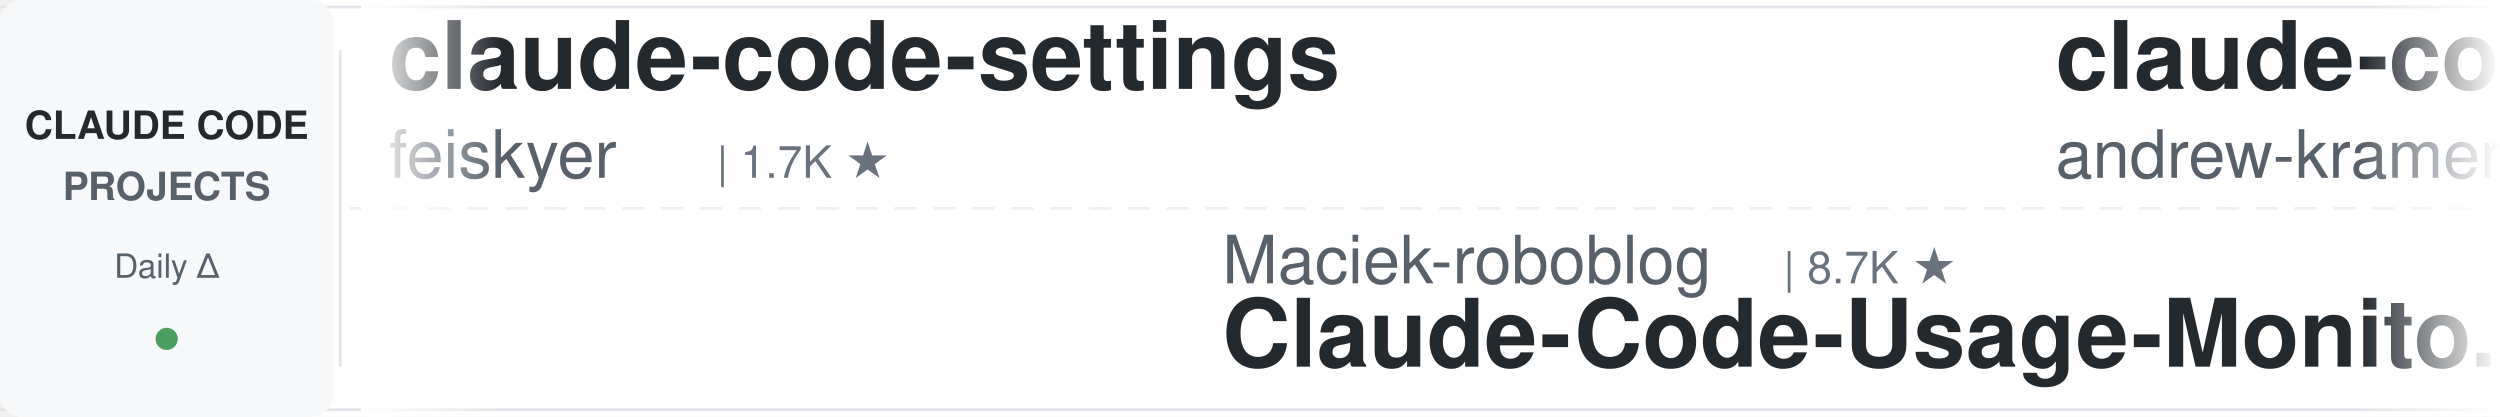
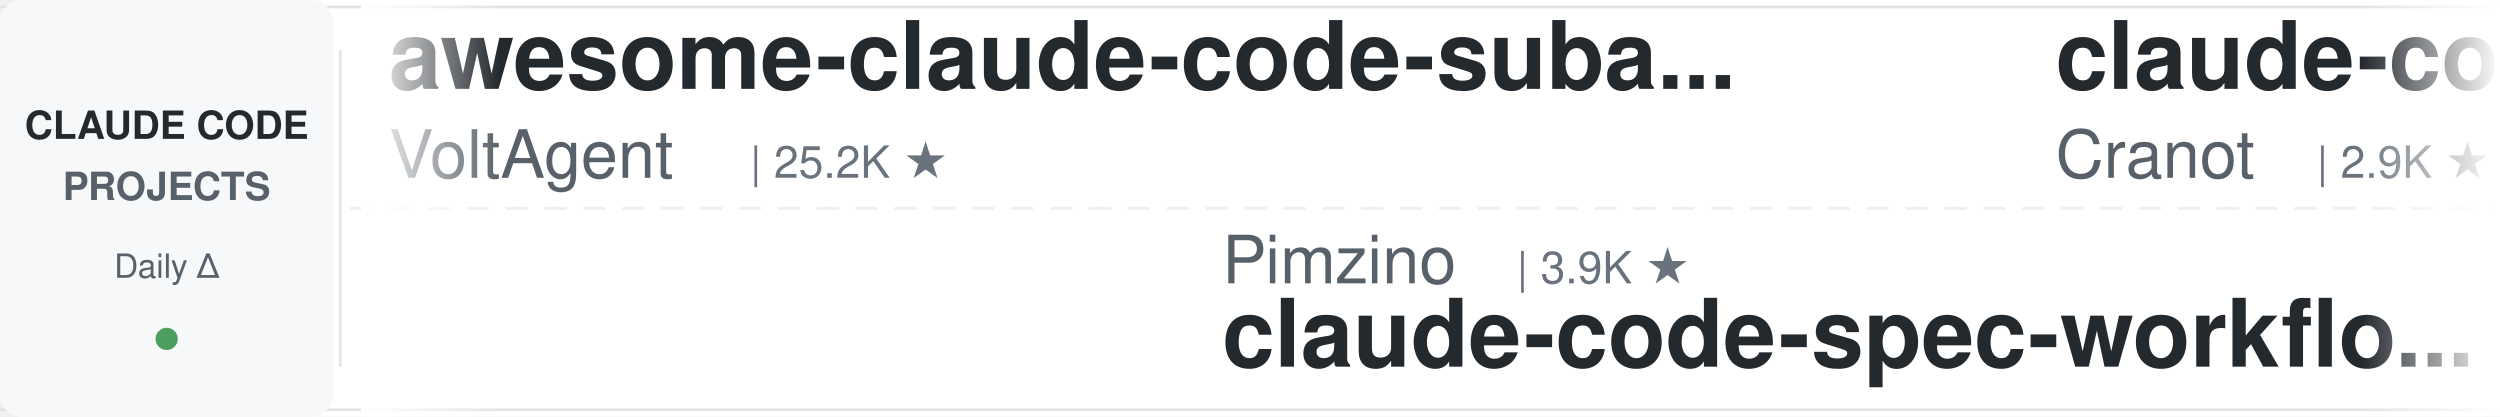
<svg xmlns="http://www.w3.org/2000/svg" width="900" height="150">
  <defs>
    <linearGradient id="leftFade" x1="0%" y1="0%" x2="100%" y2="0%">
      <stop offset="0%" style="stop-color:#ffffff;stop-opacity:1" />
      <stop offset="100%" style="stop-color:#ffffff;stop-opacity:0" />
    </linearGradient>
    <linearGradient id="rightFade" x1="0%" y1="0%" x2="100%" y2="0%">
      <stop offset="0%" style="stop-color:#ffffff;stop-opacity:0" />
      <stop offset="100%" style="stop-color:#ffffff;stop-opacity:1" />
    </linearGradient>
  </defs>
  <rect width="900" height="150" fill="#ffffff" rx="8" />
  <rect x="0" y="2" width="900" height="1" fill="#e1e4e8" />
  <rect x="0" y="147" width="900" height="1" fill="#e1e4e8" />
  <line x1="0" y1="75" x2="900" y2="75" stroke="#e1e4e8" stroke-width="1" stroke-dasharray="8 6" opacity="0.6" />
  <rect x="0" y="0" width="120" height="150" fill="#f6f8fa" rx="8" />
  <text x="60" y="50" font-family="-apple-system, BlinkMacSystemFont, 'Segoe UI', Helvetica, Arial, sans-serif" font-size="14" font-weight="600" fill="#24292e" text-anchor="middle">CLAUDE CODE</text>
  <text x="60" y="72" font-family="-apple-system, BlinkMacSystemFont, 'Segoe UI', Helvetica, Arial, sans-serif" font-size="14" font-weight="600" fill="#586069" text-anchor="middle">PROJECTS</text>
  <text x="60" y="100" font-family="-apple-system, BlinkMacSystemFont, 'Segoe UI', Helvetica, Arial, sans-serif" font-size="12" font-weight="500" fill="#586069" text-anchor="middle">Daily Δ</text>
  <circle cx="60" cy="122" r="4" fill="#22863a" opacity="0.8" />
  <rect x="122" y="18" width="1" height="114" fill="#e1e4e8" />
  <clipPath id="tickerClip">
    <rect x="130" y="0" width="770" height="150" />
  </clipPath>
  <g clip-path="url(#tickerClip)">
    <g id="tickerItems">
      <animateTransform attributeName="transform" attributeType="XML" type="translate" from="0 0" to="-3000 0" dur="54s" repeatCount="indefinite" />
      <g transform="translate(0, 0)">
-         <text x="140" y="32" font-family="-apple-system, BlinkMacSystemFont, 'Segoe UI', Helvetica, Arial, sans-serif" font-size="34" font-weight="600" fill="#24292e">claude-code-settings</text>
-         <text x="140" y="64" font-family="-apple-system, BlinkMacSystemFont, 'Segoe UI', Helvetica, Arial, sans-serif" font-size="24" font-weight="400" fill="#586069">feiskyer</text>
-         <text x="258" y="64" font-family="-apple-system, BlinkMacSystemFont, 'Segoe UI', Helvetica, Arial, sans-serif" font-size="16" font-weight="500" fill="#6a737d">| 1.7K ★</text>
+         <text x="140" y="32" font-family="-apple-system, BlinkMacSystemFont, 'Segoe UI', Helvetica, Arial, sans-serif" font-size="34" font-weight="600" fill="#24292e">awesome-claude-code-suba...</text>
+         <text x="140" y="64" font-family="-apple-system, BlinkMacSystemFont, 'Segoe UI', Helvetica, Arial, sans-serif" font-size="24" font-weight="400" fill="#586069">VoltAgent</text>
+         <text x="270" y="64" font-family="-apple-system, BlinkMacSystemFont, 'Segoe UI', Helvetica, Arial, sans-serif" font-size="16" font-weight="500" fill="#6a737d">| 25.2K ★</text>
      </g>
      <g transform="translate(300, 0)">
-         <text x="140" y="102" font-family="-apple-system, BlinkMacSystemFont, 'Segoe UI', Helvetica, Arial, sans-serif" font-size="24" font-weight="400" fill="#586069">Maciek-roboblog</text>
-         <text x="342" y="102" font-family="-apple-system, BlinkMacSystemFont, 'Segoe UI', Helvetica, Arial, sans-serif" font-size="16" font-weight="500" fill="#6a737d">| 8.7K ★</text>
-         <text x="140" y="132" font-family="-apple-system, BlinkMacSystemFont, 'Segoe UI', Helvetica, Arial, sans-serif" font-size="34" font-weight="600" fill="#24292e">Claude-Code-Usage-Monito...</text>
+         <text x="140" y="102" font-family="-apple-system, BlinkMacSystemFont, 'Segoe UI', Helvetica, Arial, sans-serif" font-size="24" font-weight="400" fill="#586069">Pimzino</text>
+         <text x="246" y="102" font-family="-apple-system, BlinkMacSystemFont, 'Segoe UI', Helvetica, Arial, sans-serif" font-size="16" font-weight="500" fill="#6a737d">| 3.9K ★</text>
+         <text x="140" y="132" font-family="-apple-system, BlinkMacSystemFont, 'Segoe UI', Helvetica, Arial, sans-serif" font-size="34" font-weight="600" fill="#24292e">claude-code-spec-workflo...</text>
      </g>
      <g transform="translate(600, 0)">
-         <text x="140" y="32" font-family="-apple-system, BlinkMacSystemFont, 'Segoe UI', Helvetica, Arial, sans-serif" font-size="34" font-weight="600" fill="#24292e">claude-code-source-build</text>
-         <text x="140" y="64" font-family="-apple-system, BlinkMacSystemFont, 'Segoe UI', Helvetica, Arial, sans-serif" font-size="24" font-weight="400" fill="#586069">andrew-kramer-inno</text>
-         <text x="378" y="64" font-family="-apple-system, BlinkMacSystemFont, 'Segoe UI', Helvetica, Arial, sans-serif" font-size="16" font-weight="500" fill="#6a737d">| 596 ★</text>
+         <text x="140" y="32" font-family="-apple-system, BlinkMacSystemFont, 'Segoe UI', Helvetica, Arial, sans-serif" font-size="34" font-weight="600" fill="#24292e">claude-code-guide</text>
+         <text x="140" y="64" font-family="-apple-system, BlinkMacSystemFont, 'Segoe UI', Helvetica, Arial, sans-serif" font-size="24" font-weight="400" fill="#586069">Cranot</text>
+         <text x="234" y="64" font-family="-apple-system, BlinkMacSystemFont, 'Segoe UI', Helvetica, Arial, sans-serif" font-size="16" font-weight="500" fill="#6a737d">| 2.9K ★</text>
      </g>
      <g transform="translate(900, 0)">
-         <text x="140" y="102" font-family="-apple-system, BlinkMacSystemFont, 'Segoe UI', Helvetica, Arial, sans-serif" font-size="24" font-weight="400" fill="#586069">Piebald-AI</text>
-         <text x="282" y="102" font-family="-apple-system, BlinkMacSystemFont, 'Segoe UI', Helvetica, Arial, sans-serif" font-size="16" font-weight="500" fill="#6a737d">| 12.7K ★</text>
-         <text x="140" y="132" font-family="-apple-system, BlinkMacSystemFont, 'Segoe UI', Helvetica, Arial, sans-serif" font-size="34" font-weight="600" fill="#24292e">claude-code-system-promp...</text>
+         <text x="140" y="102" font-family="-apple-system, BlinkMacSystemFont, 'Segoe UI', Helvetica, Arial, sans-serif" font-size="24" font-weight="400" fill="#586069">FlorianBruniaux</text>
+         <text x="342" y="102" font-family="-apple-system, BlinkMacSystemFont, 'Segoe UI', Helvetica, Arial, sans-serif" font-size="16" font-weight="500" fill="#6a737d">| 6.0K ★</text>
+         <text x="140" y="132" font-family="-apple-system, BlinkMacSystemFont, 'Segoe UI', Helvetica, Arial, sans-serif" font-size="34" font-weight="600" fill="#24292e">claude-code-ultimate-gui...</text>
      </g>
      <g transform="translate(1200, 0)">
-         <text x="140" y="32" font-family="-apple-system, BlinkMacSystemFont, 'Segoe UI', Helvetica, Arial, sans-serif" font-size="34" font-weight="600" fill="#24292e">andrej-karpathy-skills</text>
-         <text x="140" y="64" font-family="-apple-system, BlinkMacSystemFont, 'Segoe UI', Helvetica, Arial, sans-serif" font-size="24" font-weight="400" fill="#586069">multica-ai</text>
-         <text x="282" y="64" font-family="-apple-system, BlinkMacSystemFont, 'Segoe UI', Helvetica, Arial, sans-serif" font-size="16" font-weight="500" fill="#6a737d">| 213.9K ★</text>
+         <text x="140" y="32" font-family="-apple-system, BlinkMacSystemFont, 'Segoe UI', Helvetica, Arial, sans-serif" font-size="34" font-weight="600" fill="#24292e">claude-code-templates</text>
+         <text x="140" y="64" font-family="-apple-system, BlinkMacSystemFont, 'Segoe UI', Helvetica, Arial, sans-serif" font-size="24" font-weight="400" fill="#586069">davila7</text>
+         <text x="246" y="64" font-family="-apple-system, BlinkMacSystemFont, 'Segoe UI', Helvetica, Arial, sans-serif" font-size="16" font-weight="500" fill="#6a737d">| 30.8K ★</text>
      </g>
      <g transform="translate(1500, 0)">
-         <text x="140" y="102" font-family="-apple-system, BlinkMacSystemFont, 'Segoe UI', Helvetica, Arial, sans-serif" font-size="24" font-weight="400" fill="#586069">AICoderTudou</text>
-         <text x="306" y="102" font-family="-apple-system, BlinkMacSystemFont, 'Segoe UI', Helvetica, Arial, sans-serif" font-size="16" font-weight="500" fill="#6a737d">| 494 ★</text>
-         <text x="140" y="132" font-family="-apple-system, BlinkMacSystemFont, 'Segoe UI', Helvetica, Arial, sans-serif" font-size="34" font-weight="600" fill="#24292e">claude-code-tudou</text>
+         <text x="140" y="102" font-family="-apple-system, BlinkMacSystemFont, 'Segoe UI', Helvetica, Arial, sans-serif" font-size="24" font-weight="400" fill="#586069">andrew-kramer-inno</text>
+         <text x="378" y="102" font-family="-apple-system, BlinkMacSystemFont, 'Segoe UI', Helvetica, Arial, sans-serif" font-size="16" font-weight="500" fill="#6a737d">| 596 ★</text>
+         <text x="140" y="132" font-family="-apple-system, BlinkMacSystemFont, 'Segoe UI', Helvetica, Arial, sans-serif" font-size="34" font-weight="600" fill="#24292e">claude-code-source-build</text>
      </g>
      <g transform="translate(1800, 0)">
        <text x="140" y="32" font-family="-apple-system, BlinkMacSystemFont, 'Segoe UI', Helvetica, Arial, sans-serif" font-size="34" font-weight="600" fill="#24292e">claude-code-skills</text>
        <text x="140" y="64" font-family="-apple-system, BlinkMacSystemFont, 'Segoe UI', Helvetica, Arial, sans-serif" font-size="24" font-weight="400" fill="#586069">daymade</text>
        <text x="246" y="64" font-family="-apple-system, BlinkMacSystemFont, 'Segoe UI', Helvetica, Arial, sans-serif" font-size="16" font-weight="500" fill="#6a737d">| 1.4K ★</text>
      </g>
      <g transform="translate(2100, 0)">
-         <text x="140" y="102" font-family="-apple-system, BlinkMacSystemFont, 'Segoe UI', Helvetica, Arial, sans-serif" font-size="24" font-weight="400" fill="#586069">Cranot</text>
-         <text x="234" y="102" font-family="-apple-system, BlinkMacSystemFont, 'Segoe UI', Helvetica, Arial, sans-serif" font-size="16" font-weight="500" fill="#6a737d">| 2.9K ★</text>
-         <text x="140" y="132" font-family="-apple-system, BlinkMacSystemFont, 'Segoe UI', Helvetica, Arial, sans-serif" font-size="34" font-weight="600" fill="#24292e">claude-code-guide</text>
+         <text x="140" y="102" font-family="-apple-system, BlinkMacSystemFont, 'Segoe UI', Helvetica, Arial, sans-serif" font-size="24" font-weight="400" fill="#586069">Yuyz0112</text>
+         <text x="258" y="102" font-family="-apple-system, BlinkMacSystemFont, 'Segoe UI', Helvetica, Arial, sans-serif" font-size="16" font-weight="500" fill="#6a737d">| 2.4K ★</text>
+         <text x="140" y="132" font-family="-apple-system, BlinkMacSystemFont, 'Segoe UI', Helvetica, Arial, sans-serif" font-size="34" font-weight="600" fill="#24292e">claude-code-reverse</text>
      </g>
      <g transform="translate(2400, 0)">
-         <text x="140" y="32" font-family="-apple-system, BlinkMacSystemFont, 'Segoe UI', Helvetica, Arial, sans-serif" font-size="34" font-weight="600" fill="#24292e">system_prompts_leaks</text>
-         <text x="140" y="64" font-family="-apple-system, BlinkMacSystemFont, 'Segoe UI', Helvetica, Arial, sans-serif" font-size="24" font-weight="400" fill="#586069">asgeirtj</text>
-         <text x="258" y="64" font-family="-apple-system, BlinkMacSystemFont, 'Segoe UI', Helvetica, Arial, sans-serif" font-size="16" font-weight="500" fill="#6a737d">| 67.4K ★</text>
+         <text x="140" y="32" font-family="-apple-system, BlinkMacSystemFont, 'Segoe UI', Helvetica, Arial, sans-serif" font-size="34" font-weight="600" fill="#24292e">claude-code-source</text>
+         <text x="140" y="64" font-family="-apple-system, BlinkMacSystemFont, 'Segoe UI', Helvetica, Arial, sans-serif" font-size="24" font-weight="400" fill="#586069">AprilNEA</text>
+         <text x="258" y="64" font-family="-apple-system, BlinkMacSystemFont, 'Segoe UI', Helvetica, Arial, sans-serif" font-size="16" font-weight="500" fill="#6a737d">| 391 ★</text>
      </g>
      <g transform="translate(2700, 0)">
-         <text x="140" y="102" font-family="-apple-system, BlinkMacSystemFont, 'Segoe UI', Helvetica, Arial, sans-serif" font-size="24" font-weight="400" fill="#586069">JrCx7scC</text>
-         <text x="258" y="102" font-family="-apple-system, BlinkMacSystemFont, 'Segoe UI', Helvetica, Arial, sans-serif" font-size="16" font-weight="500" fill="#6a737d">| 376 ★</text>
-         <text x="140" y="132" font-family="-apple-system, BlinkMacSystemFont, 'Segoe UI', Helvetica, Arial, sans-serif" font-size="34" font-weight="600" fill="#24292e">claude-code-source</text>
+         <text x="140" y="102" font-family="-apple-system, BlinkMacSystemFont, 'Segoe UI', Helvetica, Arial, sans-serif" font-size="24" font-weight="400" fill="#586069">luyao618</text>
+         <text x="258" y="102" font-family="-apple-system, BlinkMacSystemFont, 'Segoe UI', Helvetica, Arial, sans-serif" font-size="16" font-weight="500" fill="#6a737d">| 1.7K ★</text>
+         <text x="140" y="132" font-family="-apple-system, BlinkMacSystemFont, 'Segoe UI', Helvetica, Arial, sans-serif" font-size="34" font-weight="600" fill="#24292e">Claude-Code-Source-Study</text>
      </g>
      <g transform="translate(3000, 0)">
-         <text x="140" y="32" font-family="-apple-system, BlinkMacSystemFont, 'Segoe UI', Helvetica, Arial, sans-serif" font-size="34" font-weight="600" fill="#24292e">claude-code-settings</text>
-         <text x="140" y="64" font-family="-apple-system, BlinkMacSystemFont, 'Segoe UI', Helvetica, Arial, sans-serif" font-size="24" font-weight="400" fill="#586069">feiskyer</text>
-         <text x="258" y="64" font-family="-apple-system, BlinkMacSystemFont, 'Segoe UI', Helvetica, Arial, sans-serif" font-size="16" font-weight="500" fill="#6a737d">| 1.7K ★</text>
+         <text x="140" y="32" font-family="-apple-system, BlinkMacSystemFont, 'Segoe UI', Helvetica, Arial, sans-serif" font-size="34" font-weight="600" fill="#24292e">awesome-claude-code-suba...</text>
+         <text x="140" y="64" font-family="-apple-system, BlinkMacSystemFont, 'Segoe UI', Helvetica, Arial, sans-serif" font-size="24" font-weight="400" fill="#586069">VoltAgent</text>
+         <text x="270" y="64" font-family="-apple-system, BlinkMacSystemFont, 'Segoe UI', Helvetica, Arial, sans-serif" font-size="16" font-weight="500" fill="#6a737d">| 25.2K ★</text>
      </g>
      <g transform="translate(3300, 0)">
-         <text x="140" y="102" font-family="-apple-system, BlinkMacSystemFont, 'Segoe UI', Helvetica, Arial, sans-serif" font-size="24" font-weight="400" fill="#586069">Maciek-roboblog</text>
-         <text x="342" y="102" font-family="-apple-system, BlinkMacSystemFont, 'Segoe UI', Helvetica, Arial, sans-serif" font-size="16" font-weight="500" fill="#6a737d">| 8.7K ★</text>
-         <text x="140" y="132" font-family="-apple-system, BlinkMacSystemFont, 'Segoe UI', Helvetica, Arial, sans-serif" font-size="34" font-weight="600" fill="#24292e">Claude-Code-Usage-Monito...</text>
+         <text x="140" y="102" font-family="-apple-system, BlinkMacSystemFont, 'Segoe UI', Helvetica, Arial, sans-serif" font-size="24" font-weight="400" fill="#586069">Pimzino</text>
+         <text x="246" y="102" font-family="-apple-system, BlinkMacSystemFont, 'Segoe UI', Helvetica, Arial, sans-serif" font-size="16" font-weight="500" fill="#6a737d">| 3.9K ★</text>
+         <text x="140" y="132" font-family="-apple-system, BlinkMacSystemFont, 'Segoe UI', Helvetica, Arial, sans-serif" font-size="34" font-weight="600" fill="#24292e">claude-code-spec-workflo...</text>
      </g>
      <g transform="translate(3600, 0)">
-         <text x="140" y="32" font-family="-apple-system, BlinkMacSystemFont, 'Segoe UI', Helvetica, Arial, sans-serif" font-size="34" font-weight="600" fill="#24292e">claude-code-source-build</text>
-         <text x="140" y="64" font-family="-apple-system, BlinkMacSystemFont, 'Segoe UI', Helvetica, Arial, sans-serif" font-size="24" font-weight="400" fill="#586069">andrew-kramer-inno</text>
-         <text x="378" y="64" font-family="-apple-system, BlinkMacSystemFont, 'Segoe UI', Helvetica, Arial, sans-serif" font-size="16" font-weight="500" fill="#6a737d">| 596 ★</text>
+         <text x="140" y="32" font-family="-apple-system, BlinkMacSystemFont, 'Segoe UI', Helvetica, Arial, sans-serif" font-size="34" font-weight="600" fill="#24292e">claude-code-guide</text>
+         <text x="140" y="64" font-family="-apple-system, BlinkMacSystemFont, 'Segoe UI', Helvetica, Arial, sans-serif" font-size="24" font-weight="400" fill="#586069">Cranot</text>
+         <text x="234" y="64" font-family="-apple-system, BlinkMacSystemFont, 'Segoe UI', Helvetica, Arial, sans-serif" font-size="16" font-weight="500" fill="#6a737d">| 2.9K ★</text>
      </g>
      <g transform="translate(3900, 0)">
-         <text x="140" y="102" font-family="-apple-system, BlinkMacSystemFont, 'Segoe UI', Helvetica, Arial, sans-serif" font-size="24" font-weight="400" fill="#586069">Piebald-AI</text>
-         <text x="282" y="102" font-family="-apple-system, BlinkMacSystemFont, 'Segoe UI', Helvetica, Arial, sans-serif" font-size="16" font-weight="500" fill="#6a737d">| 12.7K ★</text>
-         <text x="140" y="132" font-family="-apple-system, BlinkMacSystemFont, 'Segoe UI', Helvetica, Arial, sans-serif" font-size="34" font-weight="600" fill="#24292e">claude-code-system-promp...</text>
+         <text x="140" y="102" font-family="-apple-system, BlinkMacSystemFont, 'Segoe UI', Helvetica, Arial, sans-serif" font-size="24" font-weight="400" fill="#586069">FlorianBruniaux</text>
+         <text x="342" y="102" font-family="-apple-system, BlinkMacSystemFont, 'Segoe UI', Helvetica, Arial, sans-serif" font-size="16" font-weight="500" fill="#6a737d">| 6.0K ★</text>
+         <text x="140" y="132" font-family="-apple-system, BlinkMacSystemFont, 'Segoe UI', Helvetica, Arial, sans-serif" font-size="34" font-weight="600" fill="#24292e">claude-code-ultimate-gui...</text>
      </g>
    </g>
  </g>
  <rect x="130" y="0" width="50" height="150" fill="url(#leftFade)" />
  <rect x="850" y="0" width="50" height="150" fill="url(#rightFade)" />
</svg>
